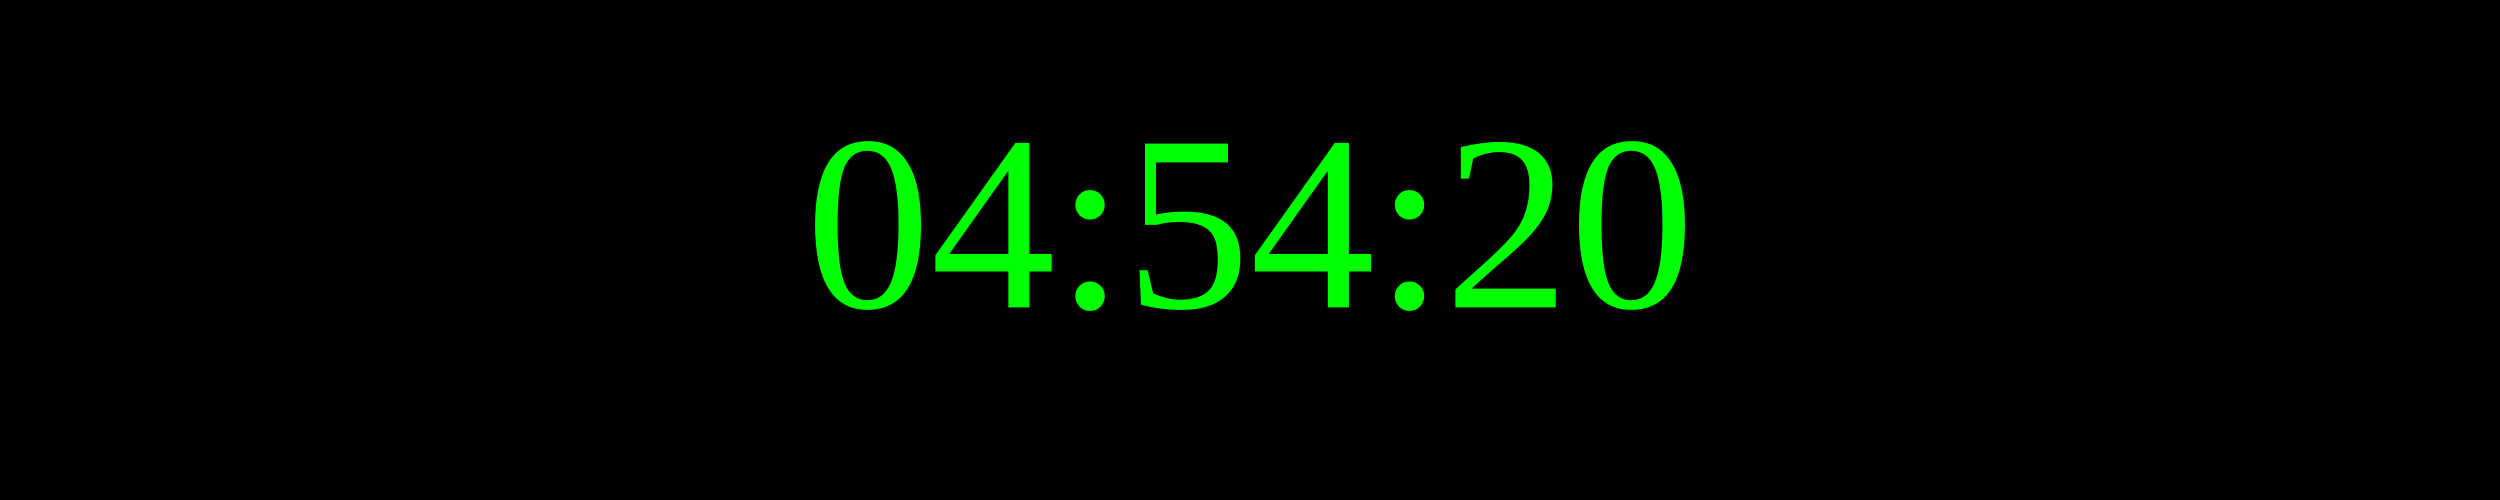
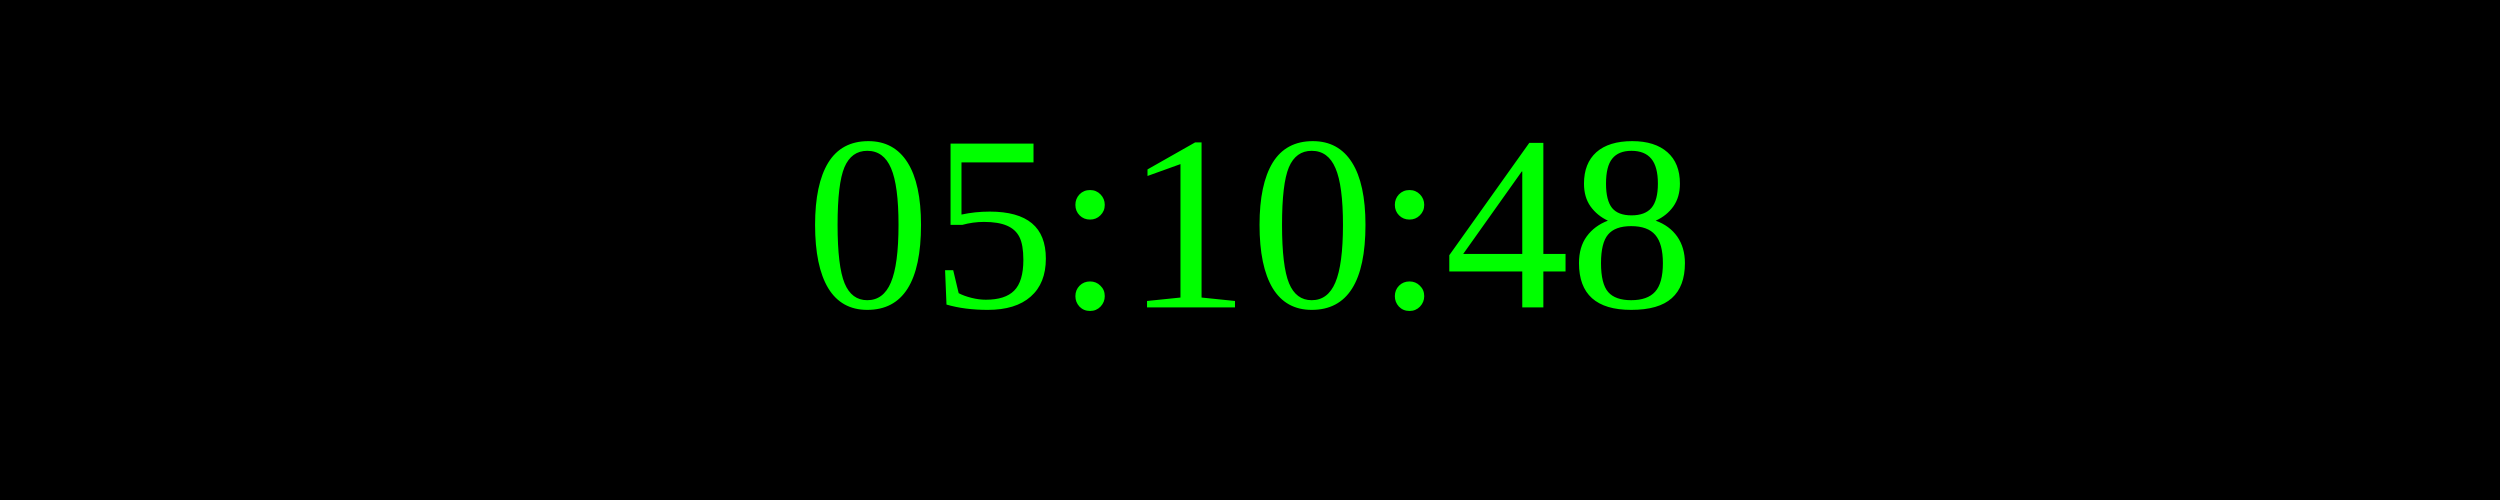
<svg xmlns="http://www.w3.org/2000/svg" width="250" height="50">
  <rect width="100%" height="100%" fill="black" />
  <text x="50%" y="50%" font-size="25" fill="lime" text-anchor="middle" dominant-baseline="middle">
- 04:54:20
+ 05:10:48
</text>
</svg>
